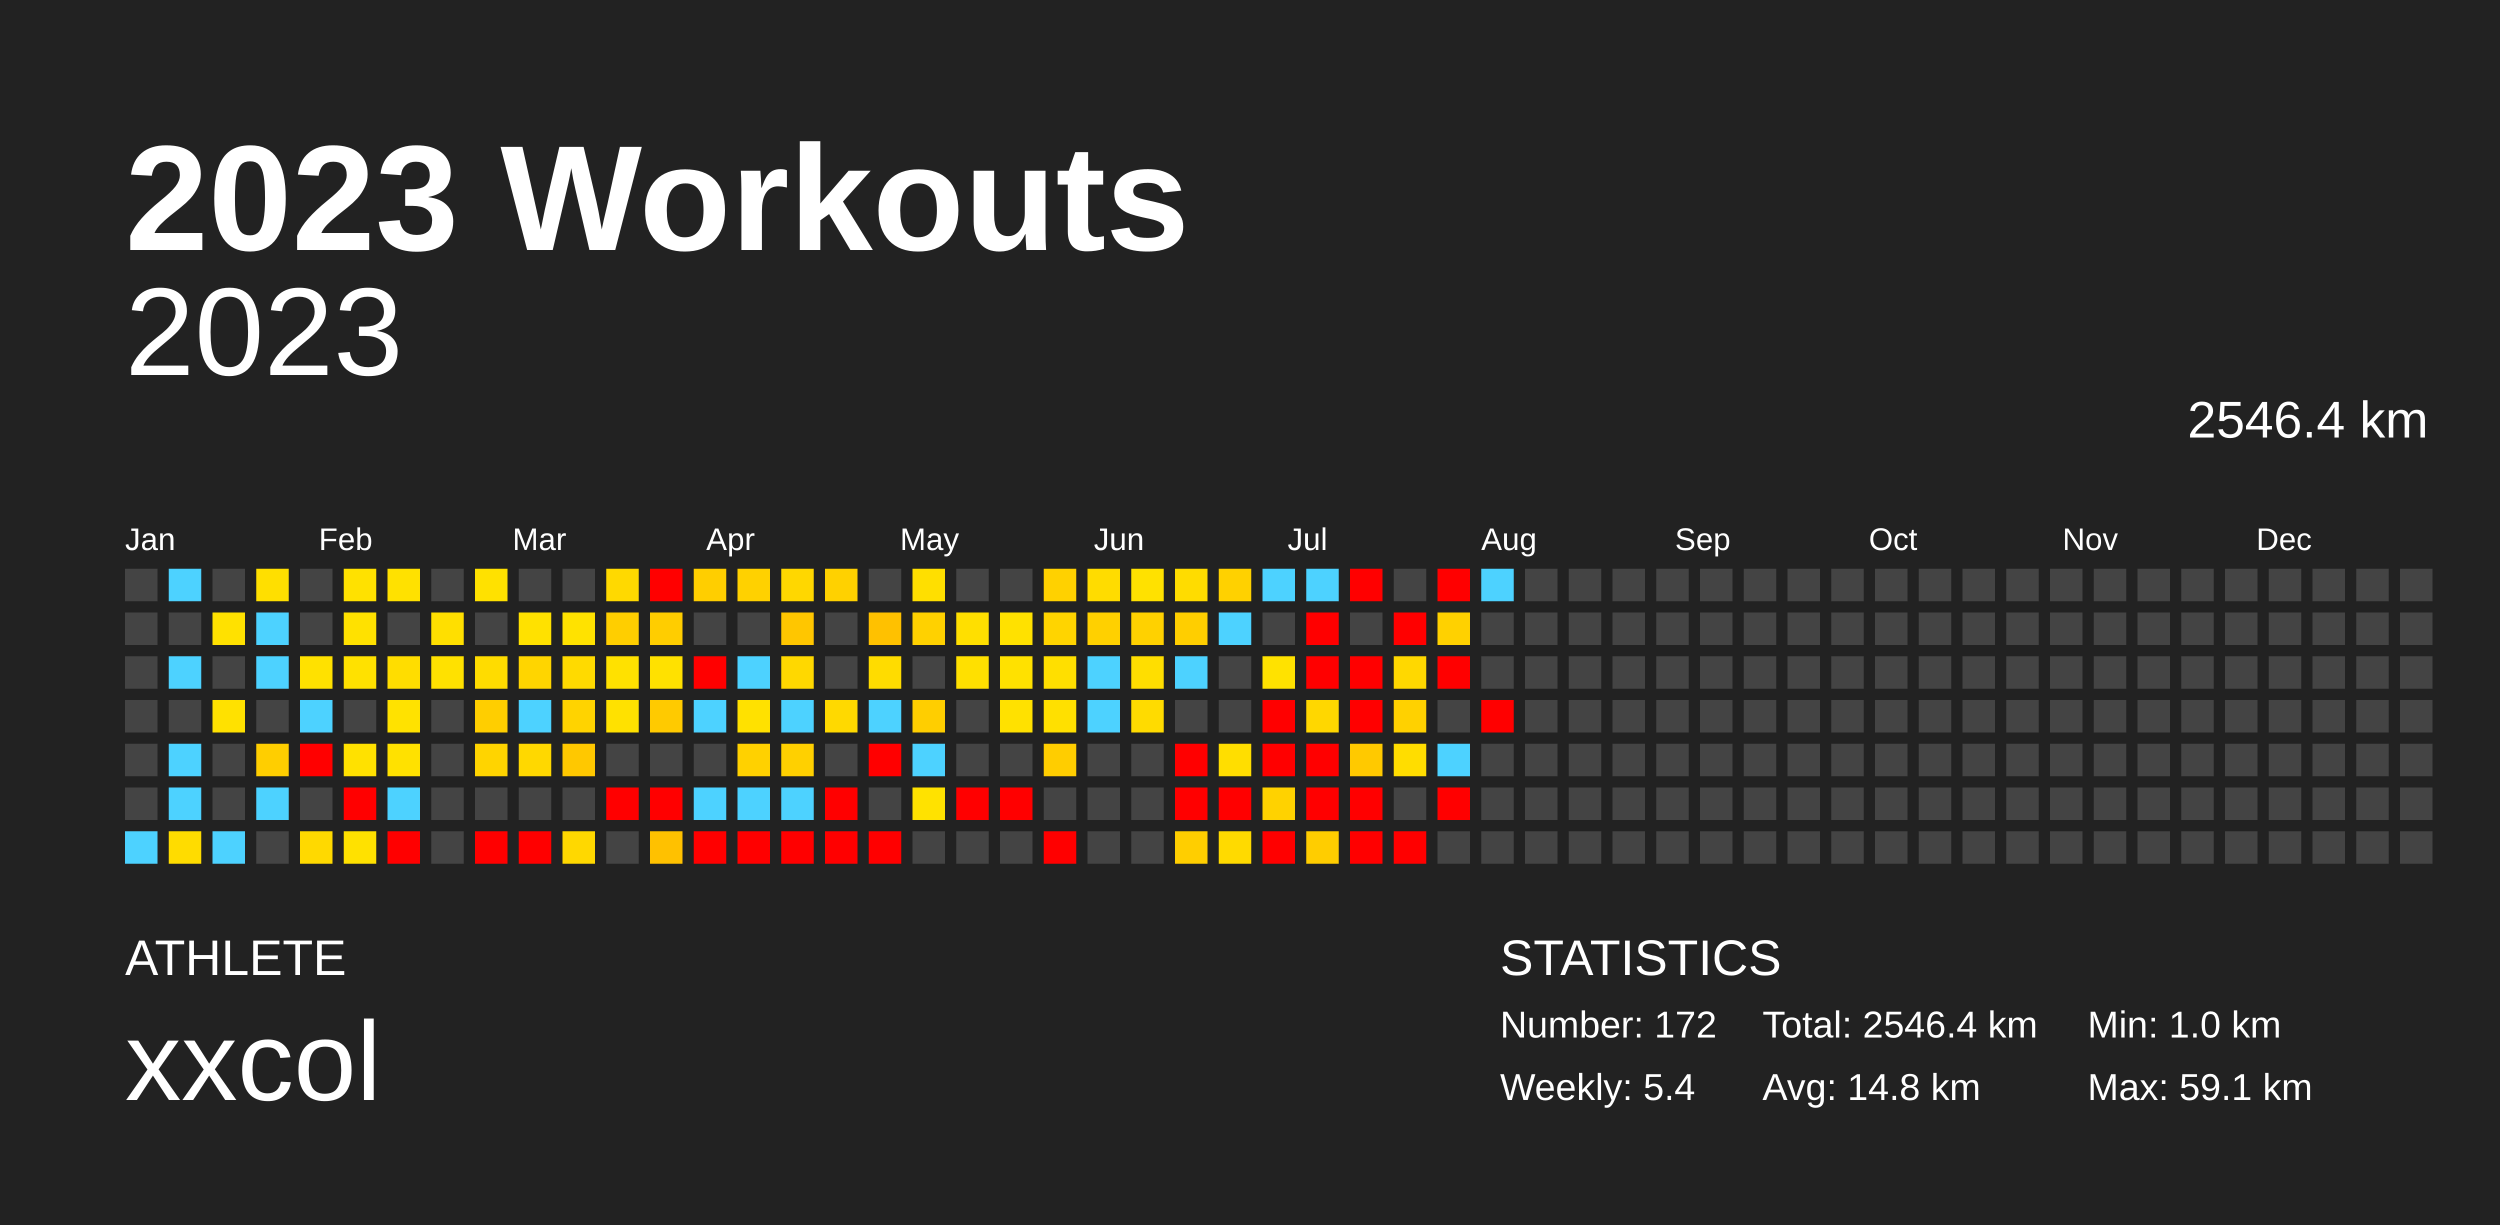
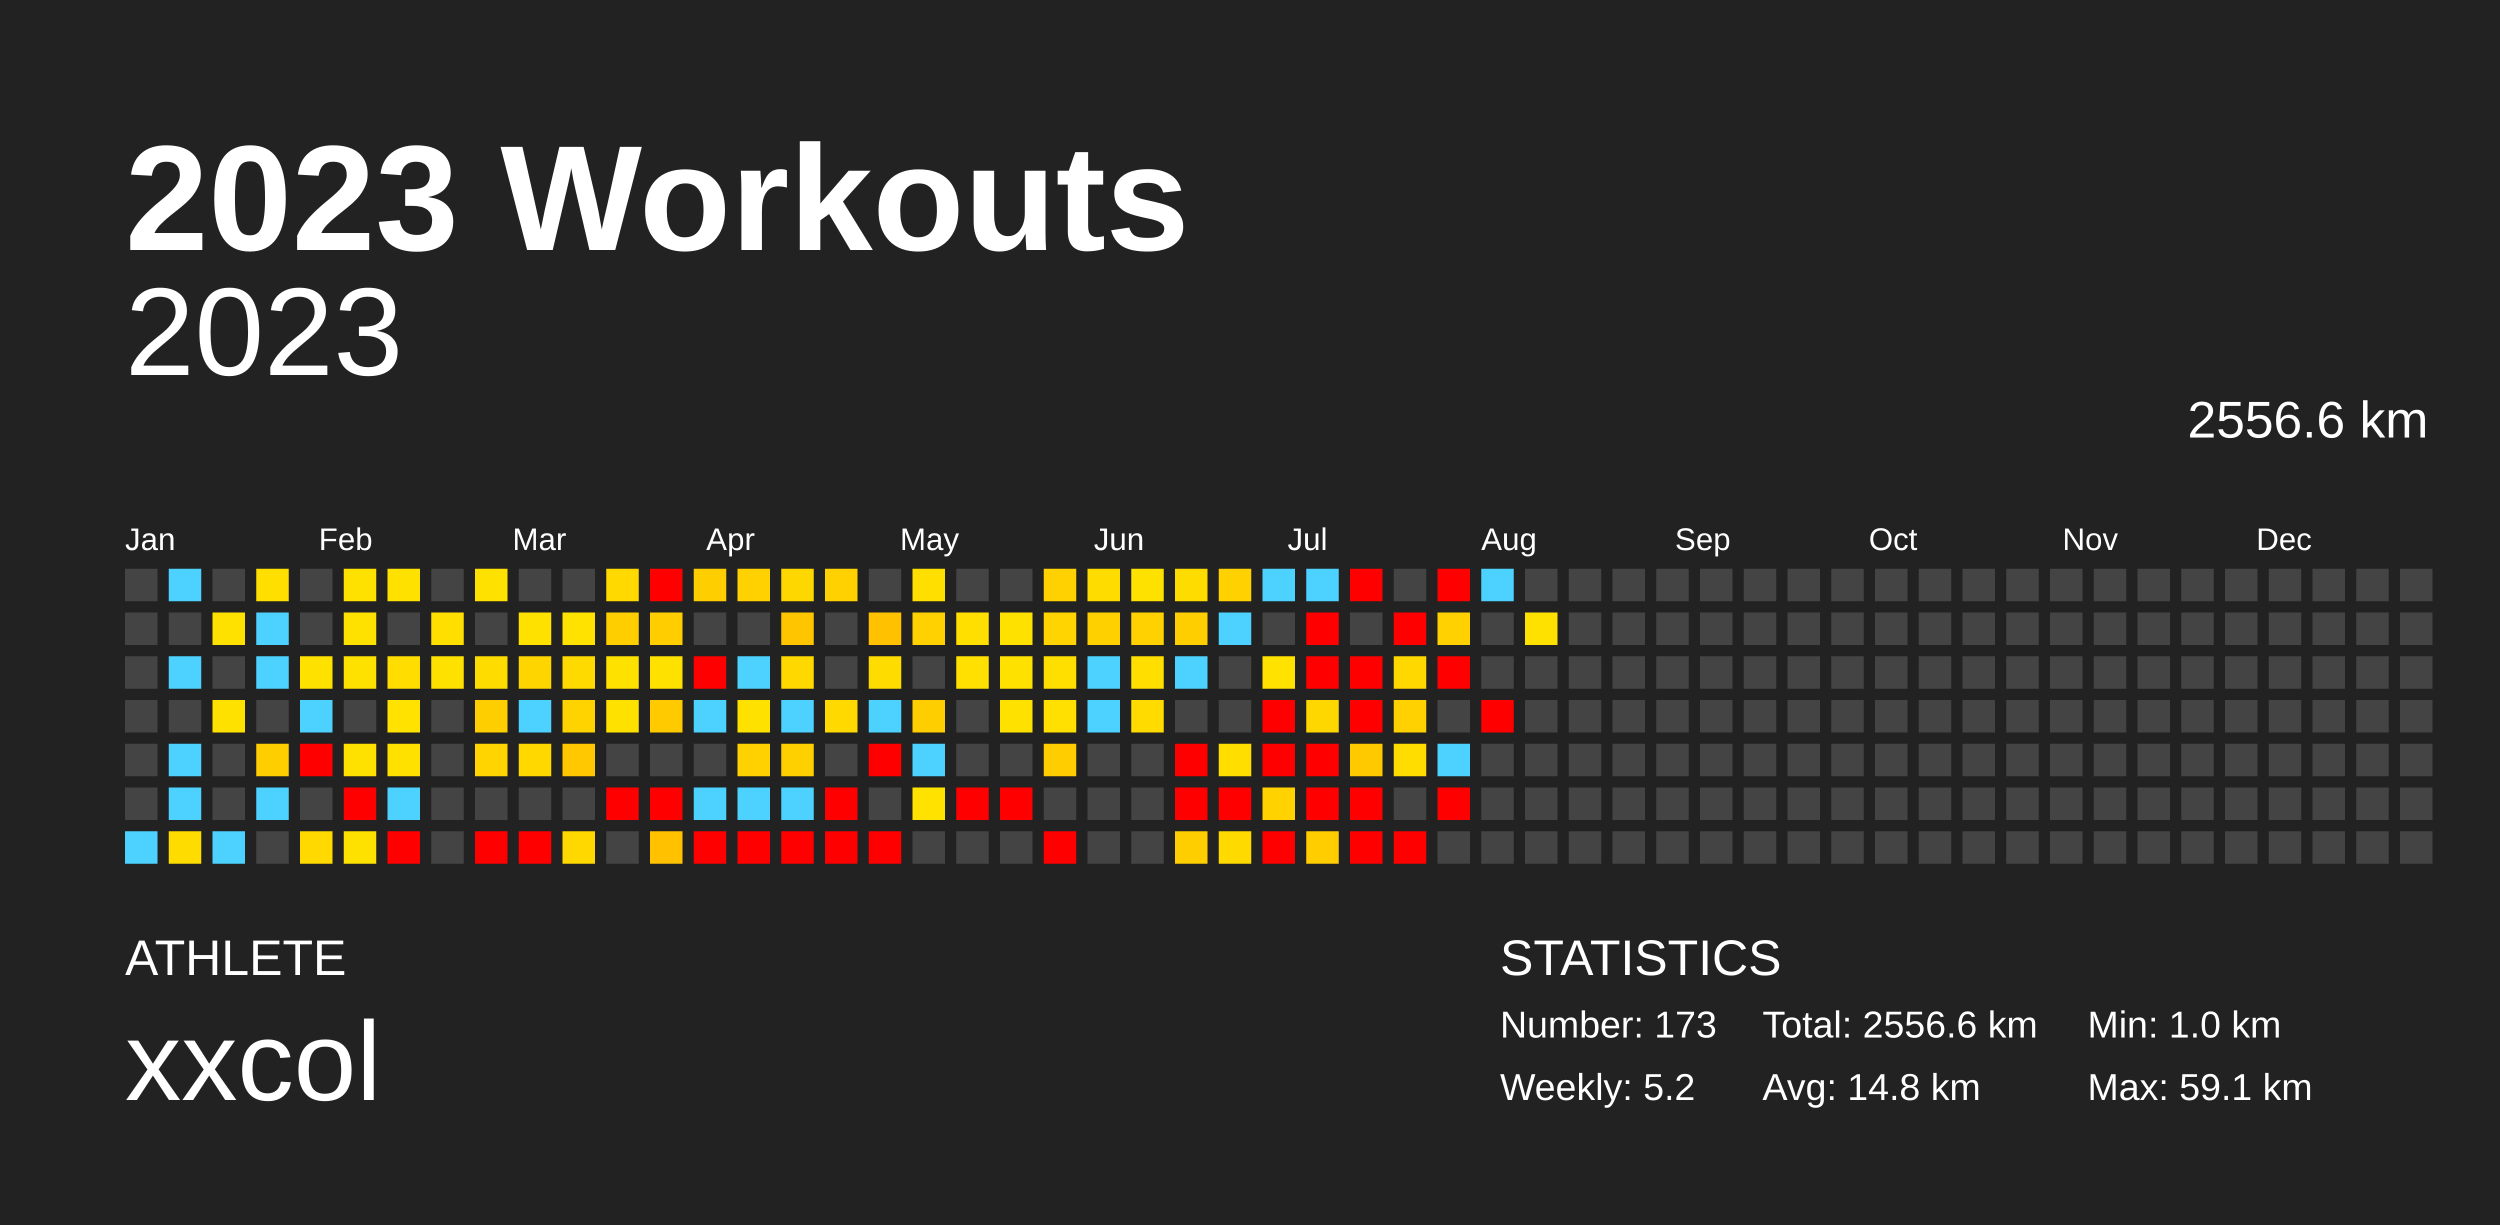
<svg xmlns="http://www.w3.org/2000/svg" baseProfile="full" height="98mm" version="1.1" viewBox="0,0,200,98" width="200mm">
  <defs />
  <rect fill="#222222" height="98" width="200" x="0" y="0" />
  <text fill="#FFFFFF" style="font-size:12px; font-family:Arial; font-weight:bold;" x="10" y="20">2023 Workouts</text>
  <text fill="#FFFFFF" style="font-size:4px; font-family:Arial" x="10" y="78">ATHLETE</text>
  <text fill="#FFFFFF" style="font-size:9px; font-family:Arial" x="10" y="88">xxcol</text>
  <text fill="#FFFFFF" style="font-size:4px; font-family:Arial" x="120" y="78">STATISTICS</text>
-   <text fill="#FFFFFF" style="font-size:3px; font-family:Arial" x="120" y="83">Number: 172</text>
-   <text fill="#FFFFFF" style="font-size:3px; font-family:Arial" x="120" y="88">Weekly: 5.4</text>
-   <text fill="#FFFFFF" style="font-size:3px; font-family:Arial" x="141" y="83">Total: 2546.4 km</text>
+   <text fill="#FFFFFF" style="font-size:3px; font-family:Arial" x="120" y="83">Number: 173</text>
+   <text fill="#FFFFFF" style="font-size:3px; font-family:Arial" x="120" y="88">Weekly: 5.2</text>
+   <text fill="#FFFFFF" style="font-size:3px; font-family:Arial" x="141" y="83">Total: 2556.6 km</text>
  <text fill="#FFFFFF" style="font-size:3px; font-family:Arial" x="141" y="88">Avg: 14.8 km</text>
  <text fill="#FFFFFF" style="font-size:3px; font-family:Arial" x="167" y="83">Min: 1.0 km</text>
  <text fill="#FFFFFF" style="font-size:3px; font-family:Arial" x="167" y="88">Max: 59.1 km</text>
  <text alignment-baseline="hanging" fill="#FFFFFF" style="font-size:10.0px; font-family:Arial;" x="10" y="30">2023</text>
-   <text alignment-baseline="hanging" fill="#FFFFFF" style="font-size:4.125px; font-family:Arial;" x="175" y="35">2546.4 km</text>
+   <text alignment-baseline="hanging" fill="#FFFFFF" style="font-size:4.125px; font-family:Arial;" x="175" y="35">2556.6 km</text>
  <text fill="#FFFFFF" style="font-size:2.5px; font-family:Arial" x="10.0" y="44">Jan</text>
  <text fill="#FFFFFF" style="font-size:2.5px; font-family:Arial" x="25.5" y="44">Feb</text>
  <text fill="#FFFFFF" style="font-size:2.5px; font-family:Arial" x="41.0" y="44">Mar</text>
  <text fill="#FFFFFF" style="font-size:2.5px; font-family:Arial" x="56.5" y="44">Apr</text>
  <text fill="#FFFFFF" style="font-size:2.5px; font-family:Arial" x="72.0" y="44">May</text>
  <text fill="#FFFFFF" style="font-size:2.5px; font-family:Arial" x="87.5" y="44">Jun</text>
  <text fill="#FFFFFF" style="font-size:2.5px; font-family:Arial" x="103.0" y="44">Jul</text>
  <text fill="#FFFFFF" style="font-size:2.5px; font-family:Arial" x="118.5" y="44">Aug</text>
  <text fill="#FFFFFF" style="font-size:2.5px; font-family:Arial" x="134.0" y="44">Sep</text>
  <text fill="#FFFFFF" style="font-size:2.5px; font-family:Arial" x="149.5" y="44">Oct</text>
  <text fill="#FFFFFF" style="font-size:2.5px; font-family:Arial" x="165.0" y="44">Nov</text>
  <text fill="#FFFFFF" style="font-size:2.5px; font-family:Arial" x="180.5" y="44">Dec</text>
  <rect fill="#444444" height="2.6" width="2.6" x="10.0" y="45.5" />
  <rect fill="#444444" height="2.6" width="2.6" x="10.0" y="49.0" />
  <rect fill="#444444" height="2.6" width="2.6" x="10.0" y="52.5" />
  <rect fill="#444444" height="2.6" width="2.6" x="10.0" y="56.0" />
  <rect fill="#444444" height="2.6" width="2.6" x="10.0" y="59.5" />
  <rect fill="#444444" height="2.6" width="2.6" x="10.0" y="63.0" />
  <rect fill="#4dd2ff" height="2.6" width="2.6" x="10.0" y="66.5" />
  <rect fill="#4dd2ff" height="2.6" width="2.6" x="13.5" y="45.5" />
  <rect fill="#444444" height="2.6" width="2.6" x="13.5" y="49.0" />
  <rect fill="#4dd2ff" height="2.6" width="2.6" x="13.5" y="52.5" />
  <rect fill="#444444" height="2.6" width="2.6" x="13.5" y="56.0" />
  <rect fill="#4dd2ff" height="2.6" width="2.6" x="13.5" y="59.5" />
  <rect fill="#4dd2ff" height="2.6" width="2.6" x="13.5" y="63.0" />
  <rect fill="#ffdc00" height="2.6" width="2.6" x="13.5" y="66.5" />
  <rect fill="#444444" height="2.6" width="2.6" x="17.0" y="45.5" />
  <rect fill="#ffe100" height="2.6" width="2.6" x="17.0" y="49.0" />
  <rect fill="#444444" height="2.6" width="2.6" x="17.0" y="52.5" />
  <rect fill="#ffe100" height="2.6" width="2.6" x="17.0" y="56.0" />
  <rect fill="#444444" height="2.6" width="2.6" x="17.0" y="59.5" />
  <rect fill="#444444" height="2.6" width="2.6" x="17.0" y="63.0" />
  <rect fill="#4dd2ff" height="2.6" width="2.6" x="17.0" y="66.5" />
  <rect fill="#ffdf00" height="2.6" width="2.6" x="20.5" y="45.5" />
  <rect fill="#4dd2ff" height="2.6" width="2.6" x="20.5" y="49.0" />
  <rect fill="#4dd2ff" height="2.6" width="2.6" x="20.5" y="52.5" />
  <rect fill="#444444" height="2.6" width="2.6" x="20.5" y="56.0" />
  <rect fill="#ffce00" height="2.6" width="2.6" x="20.5" y="59.5" />
  <rect fill="#4dd2ff" height="2.6" width="2.6" x="20.5" y="63.0" />
  <rect fill="#444444" height="2.6" width="2.6" x="20.5" y="66.5" />
  <rect fill="#444444" height="2.6" width="2.6" x="24.0" y="45.5" />
  <rect fill="#444444" height="2.6" width="2.6" x="24.0" y="49.0" />
  <rect fill="#ffe100" height="2.6" width="2.6" x="24.0" y="52.5" />
  <rect fill="#4dd2ff" height="2.6" width="2.6" x="24.0" y="56.0" />
  <rect fill="red" height="2.6" width="2.6" x="24.0" y="59.5" />
  <rect fill="#444444" height="2.6" width="2.6" x="24.0" y="63.0" />
  <rect fill="#ffd900" height="2.6" width="2.6" x="24.0" y="66.5" />
  <rect fill="#ffe100" height="2.6" width="2.6" x="27.5" y="45.5" />
  <rect fill="#ffe100" height="2.6" width="2.6" x="27.5" y="49.0" />
  <rect fill="#ffe100" height="2.6" width="2.6" x="27.5" y="52.5" />
  <rect fill="#444444" height="2.6" width="2.6" x="27.5" y="56.0" />
  <rect fill="#ffe100" height="2.6" width="2.6" x="27.5" y="59.5" />
  <rect fill="red" height="2.6" width="2.6" x="27.5" y="63.0" />
  <rect fill="#ffe100" height="2.6" width="2.6" x="27.5" y="66.5" />
  <rect fill="#ffe100" height="2.6" width="2.6" x="31.0" y="45.5" />
  <rect fill="#444444" height="2.6" width="2.6" x="31.0" y="49.0" />
  <rect fill="#ffdd00" height="2.6" width="2.6" x="31.0" y="52.5" />
  <rect fill="#ffe200" height="2.6" width="2.6" x="31.0" y="56.0" />
  <rect fill="#ffe100" height="2.6" width="2.6" x="31.0" y="59.5" />
  <rect fill="#4dd2ff" height="2.6" width="2.6" x="31.0" y="63.0" />
  <rect fill="red" height="2.6" width="2.6" x="31.0" y="66.5" />
  <rect fill="#444444" height="2.6" width="2.6" x="34.5" y="45.5" />
  <rect fill="#ffdf00" height="2.6" width="2.6" x="34.5" y="49.0" />
  <rect fill="#ffe100" height="2.6" width="2.6" x="34.5" y="52.5" />
  <rect fill="#444444" height="2.6" width="2.6" x="34.5" y="56.0" />
  <rect fill="#444444" height="2.6" width="2.6" x="34.5" y="59.5" />
  <rect fill="#444444" height="2.6" width="2.6" x="34.5" y="63.0" />
  <rect fill="#444444" height="2.6" width="2.6" x="34.5" y="66.5" />
  <rect fill="#ffe100" height="2.6" width="2.6" x="38.0" y="45.5" />
  <rect fill="#444444" height="2.6" width="2.6" x="38.0" y="49.0" />
  <rect fill="#ffdc00" height="2.6" width="2.6" x="38.0" y="52.5" />
  <rect fill="#ffce00" height="2.6" width="2.6" x="38.0" y="56.0" />
  <rect fill="#ffd400" height="2.6" width="2.6" x="38.0" y="59.5" />
  <rect fill="#444444" height="2.6" width="2.6" x="38.0" y="63.0" />
  <rect fill="red" height="2.6" width="2.6" x="38.0" y="66.5" />
  <rect fill="#444444" height="2.6" width="2.6" x="41.5" y="45.5" />
  <rect fill="#ffe100" height="2.6" width="2.6" x="41.5" y="49.0" />
  <rect fill="#ffd500" height="2.6" width="2.6" x="41.5" y="52.5" />
  <rect fill="#4dd2ff" height="2.6" width="2.6" x="41.5" y="56.0" />
  <rect fill="#ffd800" height="2.6" width="2.6" x="41.5" y="59.5" />
  <rect fill="#444444" height="2.6" width="2.6" x="41.5" y="63.0" />
  <rect fill="red" height="2.6" width="2.6" x="41.5" y="66.5" />
  <rect fill="#444444" height="2.6" width="2.6" x="45.0" y="45.5" />
  <rect fill="#ffe200" height="2.6" width="2.6" x="45.0" y="49.0" />
  <rect fill="#ffda00" height="2.6" width="2.6" x="45.0" y="52.5" />
  <rect fill="#ffd300" height="2.6" width="2.6" x="45.0" y="56.0" />
  <rect fill="#ffc800" height="2.6" width="2.6" x="45.0" y="59.5" />
  <rect fill="#444444" height="2.6" width="2.6" x="45.0" y="63.0" />
  <rect fill="#ffd800" height="2.6" width="2.6" x="45.0" y="66.5" />
  <rect fill="#ffd900" height="2.6" width="2.6" x="48.5" y="45.5" />
  <rect fill="#ffce00" height="2.6" width="2.6" x="48.5" y="49.0" />
  <rect fill="#ffe100" height="2.6" width="2.6" x="48.5" y="52.5" />
  <rect fill="#ffe100" height="2.6" width="2.6" x="48.5" y="56.0" />
  <rect fill="#444444" height="2.6" width="2.6" x="48.5" y="59.5" />
  <rect fill="red" height="2.6" width="2.6" x="48.5" y="63.0" />
  <rect fill="#444444" height="2.6" width="2.6" x="48.5" y="66.5" />
  <rect fill="red" height="2.6" width="2.6" x="52.0" y="45.5" />
  <rect fill="#ffcd00" height="2.6" width="2.6" x="52.0" y="49.0" />
  <rect fill="#ffe100" height="2.6" width="2.6" x="52.0" y="52.5" />
  <rect fill="#ffca00" height="2.6" width="2.6" x="52.0" y="56.0" />
  <rect fill="#444444" height="2.6" width="2.6" x="52.0" y="59.5" />
  <rect fill="red" height="2.6" width="2.6" x="52.0" y="63.0" />
  <rect fill="#ffc100" height="2.6" width="2.6" x="52.0" y="66.5" />
  <rect fill="#ffce00" height="2.6" width="2.6" x="55.5" y="45.5" />
  <rect fill="#444444" height="2.6" width="2.6" x="55.5" y="49.0" />
  <rect fill="red" height="2.6" width="2.6" x="55.5" y="52.5" />
  <rect fill="#4dd2ff" height="2.6" width="2.6" x="55.5" y="56.0" />
  <rect fill="#444444" height="2.6" width="2.6" x="55.5" y="59.5" />
  <rect fill="#4dd2ff" height="2.6" width="2.6" x="55.5" y="63.0" />
  <rect fill="red" height="2.6" width="2.6" x="55.5" y="66.5" />
  <rect fill="#ffd100" height="2.6" width="2.6" x="59.0" y="45.5" />
  <rect fill="#444444" height="2.6" width="2.6" x="59.0" y="49.0" />
  <rect fill="#4dd2ff" height="2.6" width="2.6" x="59.0" y="52.5" />
  <rect fill="#ffe100" height="2.6" width="2.6" x="59.0" y="56.0" />
  <rect fill="#ffd100" height="2.6" width="2.6" x="59.0" y="59.5" />
  <rect fill="#4dd2ff" height="2.6" width="2.6" x="59.0" y="63.0" />
  <rect fill="red" height="2.6" width="2.6" x="59.0" y="66.5" />
  <rect fill="#ffd700" height="2.6" width="2.6" x="62.5" y="45.5" />
  <rect fill="#ffc600" height="2.6" width="2.6" x="62.5" y="49.0" />
  <rect fill="#ffd800" height="2.6" width="2.6" x="62.5" y="52.5" />
  <rect fill="#4dd2ff" height="2.6" width="2.6" x="62.5" y="56.0" />
  <rect fill="#ffd000" height="2.6" width="2.6" x="62.5" y="59.5" />
  <rect fill="#4dd2ff" height="2.6" width="2.6" x="62.5" y="63.0" />
  <rect fill="red" height="2.6" width="2.6" x="62.5" y="66.5" />
  <rect fill="#ffd100" height="2.6" width="2.6" x="66.0" y="45.5" />
  <rect fill="#444444" height="2.6" width="2.6" x="66.0" y="49.0" />
  <rect fill="#444444" height="2.6" width="2.6" x="66.0" y="52.5" />
  <rect fill="#ffd900" height="2.6" width="2.6" x="66.0" y="56.0" />
  <rect fill="#444444" height="2.6" width="2.6" x="66.0" y="59.5" />
  <rect fill="red" height="2.6" width="2.6" x="66.0" y="63.0" />
  <rect fill="red" height="2.6" width="2.6" x="66.0" y="66.5" />
  <rect fill="#444444" height="2.6" width="2.6" x="69.5" y="45.5" />
  <rect fill="#ffc100" height="2.6" width="2.6" x="69.5" y="49.0" />
  <rect fill="#ffdc00" height="2.6" width="2.6" x="69.5" y="52.5" />
  <rect fill="#4dd2ff" height="2.6" width="2.6" x="69.5" y="56.0" />
  <rect fill="red" height="2.6" width="2.6" x="69.5" y="59.5" />
  <rect fill="#444444" height="2.6" width="2.6" x="69.5" y="63.0" />
  <rect fill="red" height="2.6" width="2.6" x="69.5" y="66.5" />
  <rect fill="#ffdf00" height="2.6" width="2.6" x="73.0" y="45.5" />
  <rect fill="#ffd100" height="2.6" width="2.6" x="73.0" y="49.0" />
  <rect fill="#444444" height="2.6" width="2.6" x="73.0" y="52.5" />
  <rect fill="#ffce00" height="2.6" width="2.6" x="73.0" y="56.0" />
  <rect fill="#4dd2ff" height="2.6" width="2.6" x="73.0" y="59.5" />
  <rect fill="#ffe200" height="2.6" width="2.6" x="73.0" y="63.0" />
  <rect fill="#444444" height="2.6" width="2.6" x="73.0" y="66.5" />
  <rect fill="#444444" height="2.6" width="2.6" x="76.5" y="45.5" />
  <rect fill="#ffdf00" height="2.6" width="2.6" x="76.5" y="49.0" />
  <rect fill="#ffe000" height="2.6" width="2.6" x="76.5" y="52.5" />
  <rect fill="#444444" height="2.6" width="2.6" x="76.5" y="56.0" />
  <rect fill="#444444" height="2.6" width="2.6" x="76.5" y="59.5" />
  <rect fill="red" height="2.6" width="2.6" x="76.5" y="63.0" />
  <rect fill="#444444" height="2.6" width="2.6" x="76.5" y="66.5" />
  <rect fill="#444444" height="2.6" width="2.6" x="80.0" y="45.5" />
  <rect fill="#ffe100" height="2.6" width="2.6" x="80.0" y="49.0" />
  <rect fill="#ffe100" height="2.6" width="2.6" x="80.0" y="52.5" />
  <rect fill="#ffe100" height="2.6" width="2.6" x="80.0" y="56.0" />
  <rect fill="#444444" height="2.6" width="2.6" x="80.0" y="59.5" />
  <rect fill="red" height="2.6" width="2.6" x="80.0" y="63.0" />
  <rect fill="#444444" height="2.6" width="2.6" x="80.0" y="66.5" />
  <rect fill="#ffd100" height="2.6" width="2.6" x="83.5" y="45.5" />
  <rect fill="#ffd400" height="2.6" width="2.6" x="83.5" y="49.0" />
  <rect fill="#ffdf00" height="2.6" width="2.6" x="83.5" y="52.5" />
  <rect fill="#ffe000" height="2.6" width="2.6" x="83.5" y="56.0" />
  <rect fill="#ffcd00" height="2.6" width="2.6" x="83.5" y="59.5" />
  <rect fill="#444444" height="2.6" width="2.6" x="83.5" y="63.0" />
  <rect fill="red" height="2.6" width="2.6" x="83.5" y="66.5" />
  <rect fill="#ffdc00" height="2.6" width="2.6" x="87.0" y="45.5" />
  <rect fill="#ffd000" height="2.6" width="2.6" x="87.0" y="49.0" />
  <rect fill="#4dd2ff" height="2.6" width="2.6" x="87.0" y="52.5" />
  <rect fill="#4dd2ff" height="2.6" width="2.6" x="87.0" y="56.0" />
  <rect fill="#444444" height="2.6" width="2.6" x="87.0" y="59.5" />
  <rect fill="#444444" height="2.6" width="2.6" x="87.0" y="63.0" />
  <rect fill="#444444" height="2.6" width="2.6" x="87.0" y="66.5" />
  <rect fill="#ffe100" height="2.6" width="2.6" x="90.5" y="45.5" />
  <rect fill="#ffd100" height="2.6" width="2.6" x="90.5" y="49.0" />
  <rect fill="#ffde00" height="2.6" width="2.6" x="90.5" y="52.5" />
  <rect fill="#ffdb00" height="2.6" width="2.6" x="90.5" y="56.0" />
  <rect fill="#444444" height="2.6" width="2.6" x="90.5" y="59.5" />
  <rect fill="#444444" height="2.6" width="2.6" x="90.5" y="63.0" />
  <rect fill="#444444" height="2.6" width="2.6" x="90.5" y="66.5" />
  <rect fill="#ffdc00" height="2.6" width="2.6" x="94.0" y="45.5" />
  <rect fill="#ffce00" height="2.6" width="2.6" x="94.0" y="49.0" />
  <rect fill="#4dd2ff" height="2.6" width="2.6" x="94.0" y="52.5" />
  <rect fill="#444444" height="2.6" width="2.6" x="94.0" y="56.0" />
  <rect fill="red" height="2.6" width="2.6" x="94.0" y="59.5" />
  <rect fill="red" height="2.6" width="2.6" x="94.0" y="63.0" />
  <rect fill="#ffce00" height="2.6" width="2.6" x="94.0" y="66.5" />
  <rect fill="#ffd100" height="2.6" width="2.6" x="97.5" y="45.5" />
  <rect fill="#4dd2ff" height="2.6" width="2.6" x="97.5" y="49.0" />
  <rect fill="#444444" height="2.6" width="2.6" x="97.5" y="52.5" />
  <rect fill="#444444" height="2.6" width="2.6" x="97.5" y="56.0" />
  <rect fill="#ffde00" height="2.6" width="2.6" x="97.5" y="59.5" />
  <rect fill="red" height="2.6" width="2.6" x="97.5" y="63.0" />
  <rect fill="#ffda00" height="2.6" width="2.6" x="97.5" y="66.5" />
  <rect fill="#4dd2ff" height="2.6" width="2.6" x="101.0" y="45.5" />
  <rect fill="#444444" height="2.6" width="2.6" x="101.0" y="49.0" />
  <rect fill="#ffe200" height="2.6" width="2.6" x="101.0" y="52.5" />
  <rect fill="red" height="2.6" width="2.6" x="101.0" y="56.0" />
  <rect fill="red" height="2.6" width="2.6" x="101.0" y="59.5" />
  <rect fill="#ffd200" height="2.6" width="2.6" x="101.0" y="63.0" />
  <rect fill="red" height="2.6" width="2.6" x="101.0" y="66.5" />
  <rect fill="#4dd2ff" height="2.6" width="2.6" x="104.5" y="45.5" />
  <rect fill="red" height="2.6" width="2.6" x="104.5" y="49.0" />
  <rect fill="red" height="2.6" width="2.6" x="104.5" y="52.5" />
  <rect fill="#ffd700" height="2.6" width="2.6" x="104.5" y="56.0" />
  <rect fill="red" height="2.6" width="2.6" x="104.5" y="59.5" />
  <rect fill="red" height="2.6" width="2.6" x="104.5" y="63.0" />
  <rect fill="#ffcd00" height="2.6" width="2.6" x="104.5" y="66.5" />
  <rect fill="red" height="2.6" width="2.6" x="108.0" y="45.5" />
  <rect fill="#444444" height="2.6" width="2.6" x="108.0" y="49.0" />
  <rect fill="red" height="2.6" width="2.6" x="108.0" y="52.5" />
  <rect fill="red" height="2.6" width="2.6" x="108.0" y="56.0" />
  <rect fill="#ffc900" height="2.6" width="2.6" x="108.0" y="59.5" />
  <rect fill="red" height="2.6" width="2.6" x="108.0" y="63.0" />
  <rect fill="red" height="2.6" width="2.6" x="108.0" y="66.5" />
  <rect fill="#444444" height="2.6" width="2.6" x="111.5" y="45.5" />
  <rect fill="red" height="2.6" width="2.6" x="111.5" y="49.0" />
  <rect fill="#ffd800" height="2.6" width="2.6" x="111.5" y="52.5" />
  <rect fill="#ffd100" height="2.6" width="2.6" x="111.5" y="56.0" />
  <rect fill="#ffdd00" height="2.6" width="2.6" x="111.5" y="59.5" />
  <rect fill="#444444" height="2.6" width="2.6" x="111.5" y="63.0" />
  <rect fill="red" height="2.6" width="2.6" x="111.5" y="66.5" />
  <rect fill="red" height="2.6" width="2.6" x="115.0" y="45.5" />
  <rect fill="#ffd100" height="2.6" width="2.6" x="115.0" y="49.0" />
  <rect fill="red" height="2.6" width="2.6" x="115.0" y="52.5" />
  <rect fill="#444444" height="2.6" width="2.6" x="115.0" y="56.0" />
  <rect fill="#4dd2ff" height="2.6" width="2.6" x="115.0" y="59.5" />
  <rect fill="red" height="2.6" width="2.6" x="115.0" y="63.0" />
  <rect fill="#444444" height="2.6" width="2.6" x="115.0" y="66.5" />
  <rect fill="#4dd2ff" height="2.6" width="2.6" x="118.5" y="45.5" />
  <rect fill="#444444" height="2.6" width="2.6" x="118.5" y="49.0" />
  <rect fill="#444444" height="2.6" width="2.6" x="118.5" y="52.5" />
  <rect fill="red" height="2.6" width="2.6" x="118.5" y="56.0" />
  <rect fill="#444444" height="2.6" width="2.6" x="118.5" y="59.5" />
  <rect fill="#444444" height="2.6" width="2.6" x="118.5" y="63.0" />
  <rect fill="#444444" height="2.6" width="2.6" x="118.5" y="66.5" />
  <rect fill="#444444" height="2.6" width="2.6" x="122.0" y="45.5" />
-   <rect fill="#444444" height="2.6" width="2.6" x="122.0" y="49.0" />
+   <rect fill="#ffe100" height="2.6" width="2.6" x="122.0" y="49.0" />
  <rect fill="#444444" height="2.6" width="2.6" x="122.0" y="52.5" />
  <rect fill="#444444" height="2.6" width="2.6" x="122.0" y="56.0" />
  <rect fill="#444444" height="2.6" width="2.6" x="122.0" y="59.5" />
  <rect fill="#444444" height="2.6" width="2.6" x="122.0" y="63.0" />
  <rect fill="#444444" height="2.6" width="2.6" x="122.0" y="66.5" />
  <rect fill="#444444" height="2.6" width="2.6" x="125.5" y="45.5" />
  <rect fill="#444444" height="2.6" width="2.6" x="125.5" y="49.0" />
  <rect fill="#444444" height="2.6" width="2.6" x="125.5" y="52.5" />
  <rect fill="#444444" height="2.6" width="2.6" x="125.5" y="56.0" />
  <rect fill="#444444" height="2.6" width="2.6" x="125.5" y="59.5" />
  <rect fill="#444444" height="2.6" width="2.6" x="125.5" y="63.0" />
  <rect fill="#444444" height="2.6" width="2.6" x="125.5" y="66.5" />
  <rect fill="#444444" height="2.6" width="2.6" x="129.0" y="45.5" />
  <rect fill="#444444" height="2.6" width="2.6" x="129.0" y="49.0" />
  <rect fill="#444444" height="2.6" width="2.6" x="129.0" y="52.5" />
  <rect fill="#444444" height="2.6" width="2.6" x="129.0" y="56.0" />
  <rect fill="#444444" height="2.6" width="2.6" x="129.0" y="59.5" />
  <rect fill="#444444" height="2.6" width="2.6" x="129.0" y="63.0" />
  <rect fill="#444444" height="2.6" width="2.6" x="129.0" y="66.5" />
  <rect fill="#444444" height="2.6" width="2.6" x="132.5" y="45.5" />
  <rect fill="#444444" height="2.6" width="2.6" x="132.5" y="49.0" />
  <rect fill="#444444" height="2.6" width="2.6" x="132.5" y="52.5" />
  <rect fill="#444444" height="2.6" width="2.6" x="132.5" y="56.0" />
  <rect fill="#444444" height="2.6" width="2.6" x="132.5" y="59.5" />
  <rect fill="#444444" height="2.6" width="2.6" x="132.5" y="63.0" />
  <rect fill="#444444" height="2.6" width="2.6" x="132.5" y="66.5" />
  <rect fill="#444444" height="2.6" width="2.6" x="136.0" y="45.5" />
  <rect fill="#444444" height="2.6" width="2.6" x="136.0" y="49.0" />
  <rect fill="#444444" height="2.6" width="2.6" x="136.0" y="52.5" />
  <rect fill="#444444" height="2.6" width="2.6" x="136.0" y="56.0" />
  <rect fill="#444444" height="2.6" width="2.6" x="136.0" y="59.5" />
  <rect fill="#444444" height="2.6" width="2.6" x="136.0" y="63.0" />
  <rect fill="#444444" height="2.6" width="2.6" x="136.0" y="66.5" />
  <rect fill="#444444" height="2.6" width="2.6" x="139.5" y="45.5" />
  <rect fill="#444444" height="2.6" width="2.6" x="139.5" y="49.0" />
  <rect fill="#444444" height="2.6" width="2.6" x="139.5" y="52.5" />
  <rect fill="#444444" height="2.6" width="2.6" x="139.5" y="56.0" />
  <rect fill="#444444" height="2.6" width="2.6" x="139.5" y="59.5" />
  <rect fill="#444444" height="2.6" width="2.6" x="139.5" y="63.0" />
  <rect fill="#444444" height="2.6" width="2.6" x="139.5" y="66.5" />
  <rect fill="#444444" height="2.6" width="2.6" x="143.0" y="45.5" />
  <rect fill="#444444" height="2.6" width="2.6" x="143.0" y="49.0" />
  <rect fill="#444444" height="2.6" width="2.6" x="143.0" y="52.5" />
  <rect fill="#444444" height="2.6" width="2.6" x="143.0" y="56.0" />
  <rect fill="#444444" height="2.6" width="2.6" x="143.0" y="59.5" />
  <rect fill="#444444" height="2.6" width="2.6" x="143.0" y="63.0" />
  <rect fill="#444444" height="2.6" width="2.6" x="143.0" y="66.5" />
  <rect fill="#444444" height="2.6" width="2.6" x="146.5" y="45.5" />
  <rect fill="#444444" height="2.6" width="2.6" x="146.5" y="49.0" />
  <rect fill="#444444" height="2.6" width="2.6" x="146.5" y="52.5" />
  <rect fill="#444444" height="2.6" width="2.6" x="146.5" y="56.0" />
  <rect fill="#444444" height="2.6" width="2.6" x="146.5" y="59.5" />
  <rect fill="#444444" height="2.6" width="2.6" x="146.5" y="63.0" />
  <rect fill="#444444" height="2.6" width="2.6" x="146.5" y="66.5" />
  <rect fill="#444444" height="2.6" width="2.6" x="150.0" y="45.5" />
  <rect fill="#444444" height="2.6" width="2.6" x="150.0" y="49.0" />
  <rect fill="#444444" height="2.6" width="2.6" x="150.0" y="52.5" />
  <rect fill="#444444" height="2.6" width="2.6" x="150.0" y="56.0" />
  <rect fill="#444444" height="2.6" width="2.6" x="150.0" y="59.5" />
  <rect fill="#444444" height="2.6" width="2.6" x="150.0" y="63.0" />
  <rect fill="#444444" height="2.6" width="2.6" x="150.0" y="66.5" />
  <rect fill="#444444" height="2.6" width="2.6" x="153.5" y="45.5" />
  <rect fill="#444444" height="2.6" width="2.6" x="153.5" y="49.0" />
  <rect fill="#444444" height="2.6" width="2.6" x="153.5" y="52.5" />
  <rect fill="#444444" height="2.6" width="2.6" x="153.5" y="56.0" />
  <rect fill="#444444" height="2.6" width="2.6" x="153.5" y="59.5" />
  <rect fill="#444444" height="2.6" width="2.6" x="153.5" y="63.0" />
  <rect fill="#444444" height="2.6" width="2.6" x="153.5" y="66.5" />
  <rect fill="#444444" height="2.6" width="2.6" x="157.0" y="45.5" />
  <rect fill="#444444" height="2.6" width="2.6" x="157.0" y="49.0" />
  <rect fill="#444444" height="2.6" width="2.6" x="157.0" y="52.5" />
  <rect fill="#444444" height="2.6" width="2.6" x="157.0" y="56.0" />
  <rect fill="#444444" height="2.6" width="2.6" x="157.0" y="59.5" />
  <rect fill="#444444" height="2.6" width="2.6" x="157.0" y="63.0" />
  <rect fill="#444444" height="2.6" width="2.6" x="157.0" y="66.5" />
  <rect fill="#444444" height="2.6" width="2.6" x="160.5" y="45.5" />
  <rect fill="#444444" height="2.6" width="2.6" x="160.5" y="49.0" />
  <rect fill="#444444" height="2.6" width="2.6" x="160.5" y="52.5" />
  <rect fill="#444444" height="2.6" width="2.6" x="160.5" y="56.0" />
  <rect fill="#444444" height="2.6" width="2.6" x="160.5" y="59.5" />
  <rect fill="#444444" height="2.6" width="2.6" x="160.5" y="63.0" />
  <rect fill="#444444" height="2.6" width="2.6" x="160.5" y="66.5" />
  <rect fill="#444444" height="2.6" width="2.6" x="164.0" y="45.5" />
  <rect fill="#444444" height="2.6" width="2.6" x="164.0" y="49.0" />
  <rect fill="#444444" height="2.6" width="2.6" x="164.0" y="52.5" />
  <rect fill="#444444" height="2.6" width="2.6" x="164.0" y="56.0" />
  <rect fill="#444444" height="2.6" width="2.6" x="164.0" y="59.5" />
  <rect fill="#444444" height="2.6" width="2.6" x="164.0" y="63.0" />
  <rect fill="#444444" height="2.6" width="2.6" x="164.0" y="66.5" />
  <rect fill="#444444" height="2.6" width="2.6" x="167.5" y="45.5" />
  <rect fill="#444444" height="2.6" width="2.6" x="167.5" y="49.0" />
  <rect fill="#444444" height="2.6" width="2.6" x="167.5" y="52.5" />
  <rect fill="#444444" height="2.6" width="2.6" x="167.5" y="56.0" />
  <rect fill="#444444" height="2.6" width="2.6" x="167.5" y="59.5" />
  <rect fill="#444444" height="2.6" width="2.6" x="167.5" y="63.0" />
  <rect fill="#444444" height="2.6" width="2.6" x="167.5" y="66.5" />
  <rect fill="#444444" height="2.6" width="2.6" x="171.0" y="45.5" />
  <rect fill="#444444" height="2.6" width="2.6" x="171.0" y="49.0" />
  <rect fill="#444444" height="2.6" width="2.6" x="171.0" y="52.5" />
  <rect fill="#444444" height="2.6" width="2.6" x="171.0" y="56.0" />
  <rect fill="#444444" height="2.6" width="2.6" x="171.0" y="59.5" />
  <rect fill="#444444" height="2.6" width="2.6" x="171.0" y="63.0" />
  <rect fill="#444444" height="2.6" width="2.6" x="171.0" y="66.5" />
  <rect fill="#444444" height="2.6" width="2.6" x="174.5" y="45.5" />
  <rect fill="#444444" height="2.6" width="2.6" x="174.5" y="49.0" />
  <rect fill="#444444" height="2.6" width="2.6" x="174.5" y="52.5" />
  <rect fill="#444444" height="2.6" width="2.6" x="174.5" y="56.0" />
  <rect fill="#444444" height="2.6" width="2.6" x="174.5" y="59.5" />
  <rect fill="#444444" height="2.6" width="2.6" x="174.5" y="63.0" />
  <rect fill="#444444" height="2.6" width="2.6" x="174.5" y="66.5" />
  <rect fill="#444444" height="2.6" width="2.6" x="178.0" y="45.5" />
  <rect fill="#444444" height="2.6" width="2.6" x="178.0" y="49.0" />
  <rect fill="#444444" height="2.6" width="2.6" x="178.0" y="52.5" />
  <rect fill="#444444" height="2.6" width="2.6" x="178.0" y="56.0" />
  <rect fill="#444444" height="2.6" width="2.6" x="178.0" y="59.5" />
  <rect fill="#444444" height="2.6" width="2.6" x="178.0" y="63.0" />
  <rect fill="#444444" height="2.6" width="2.6" x="178.0" y="66.5" />
  <rect fill="#444444" height="2.6" width="2.6" x="181.5" y="45.5" />
  <rect fill="#444444" height="2.6" width="2.6" x="181.5" y="49.0" />
  <rect fill="#444444" height="2.6" width="2.6" x="181.5" y="52.5" />
  <rect fill="#444444" height="2.6" width="2.6" x="181.5" y="56.0" />
  <rect fill="#444444" height="2.6" width="2.6" x="181.5" y="59.5" />
  <rect fill="#444444" height="2.6" width="2.6" x="181.5" y="63.0" />
  <rect fill="#444444" height="2.6" width="2.6" x="181.5" y="66.5" />
  <rect fill="#444444" height="2.6" width="2.6" x="185.0" y="45.5" />
  <rect fill="#444444" height="2.6" width="2.6" x="185.0" y="49.0" />
  <rect fill="#444444" height="2.6" width="2.6" x="185.0" y="52.5" />
  <rect fill="#444444" height="2.6" width="2.6" x="185.0" y="56.0" />
  <rect fill="#444444" height="2.6" width="2.6" x="185.0" y="59.5" />
  <rect fill="#444444" height="2.6" width="2.6" x="185.0" y="63.0" />
  <rect fill="#444444" height="2.6" width="2.6" x="185.0" y="66.5" />
  <rect fill="#444444" height="2.6" width="2.6" x="188.5" y="45.5" />
  <rect fill="#444444" height="2.6" width="2.6" x="188.5" y="49.0" />
  <rect fill="#444444" height="2.6" width="2.6" x="188.5" y="52.5" />
  <rect fill="#444444" height="2.6" width="2.6" x="188.5" y="56.0" />
  <rect fill="#444444" height="2.6" width="2.6" x="188.5" y="59.5" />
  <rect fill="#444444" height="2.6" width="2.6" x="188.5" y="63.0" />
  <rect fill="#444444" height="2.6" width="2.6" x="188.5" y="66.5" />
  <rect fill="#444444" height="2.6" width="2.6" x="192.0" y="45.5" />
  <rect fill="#444444" height="2.6" width="2.6" x="192.0" y="49.0" />
  <rect fill="#444444" height="2.6" width="2.6" x="192.0" y="52.5" />
  <rect fill="#444444" height="2.6" width="2.6" x="192.0" y="56.0" />
  <rect fill="#444444" height="2.6" width="2.6" x="192.0" y="59.5" />
  <rect fill="#444444" height="2.6" width="2.6" x="192.0" y="63.0" />
  <rect fill="#444444" height="2.6" width="2.6" x="192.0" y="66.5" />
</svg>
